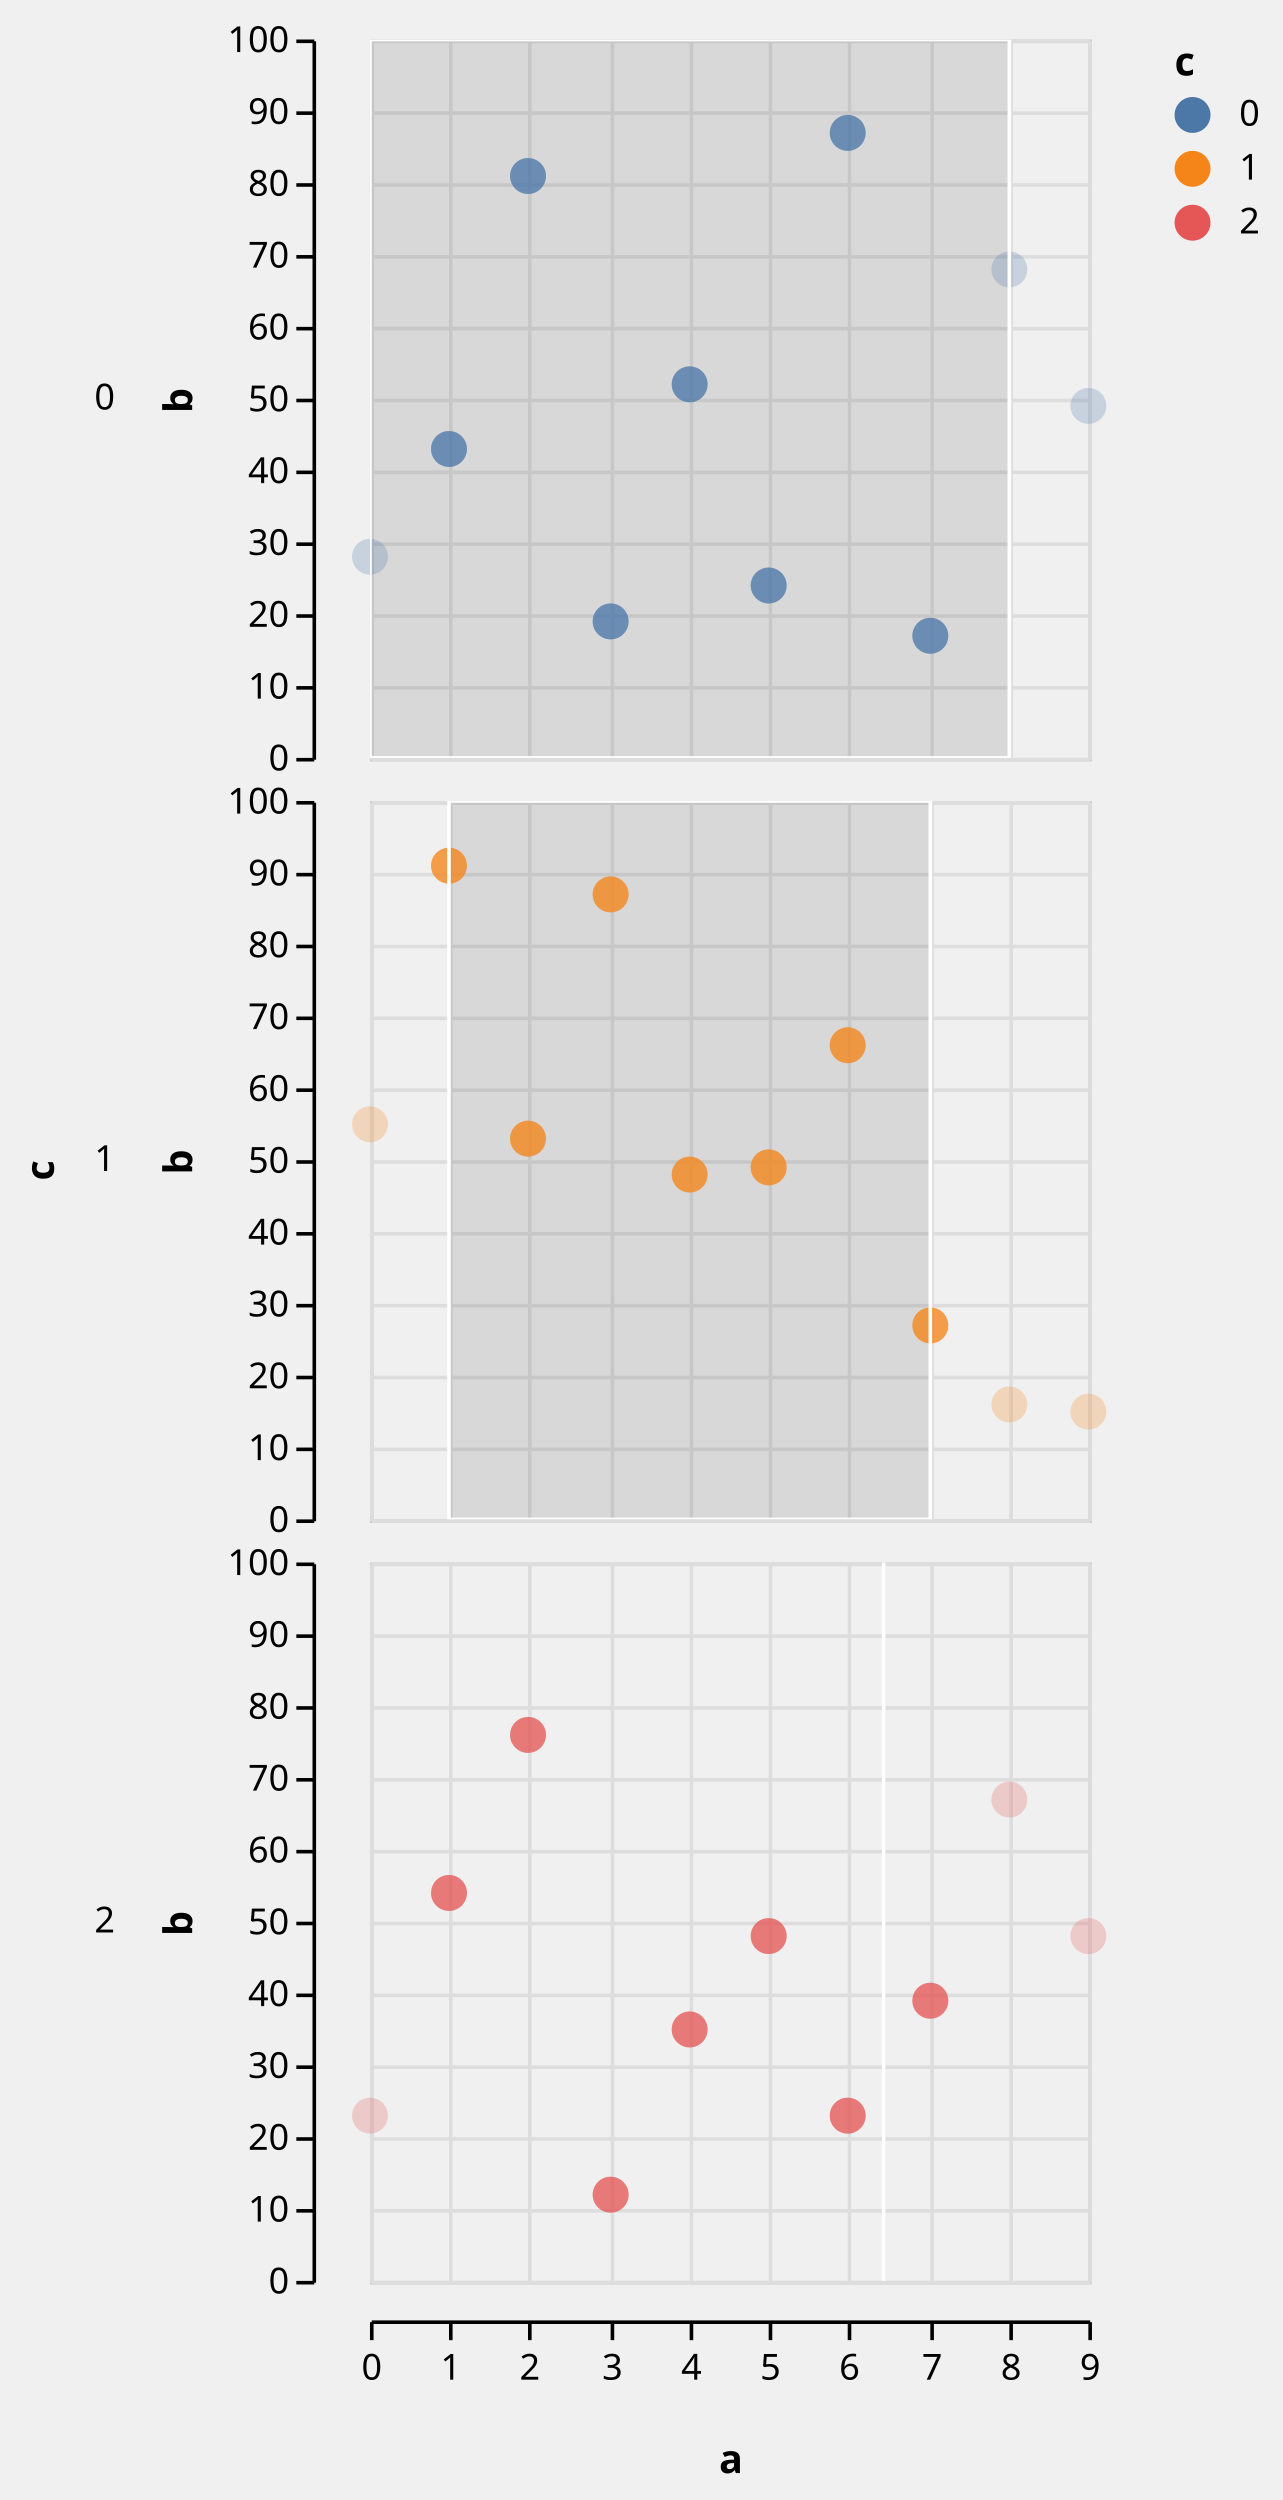
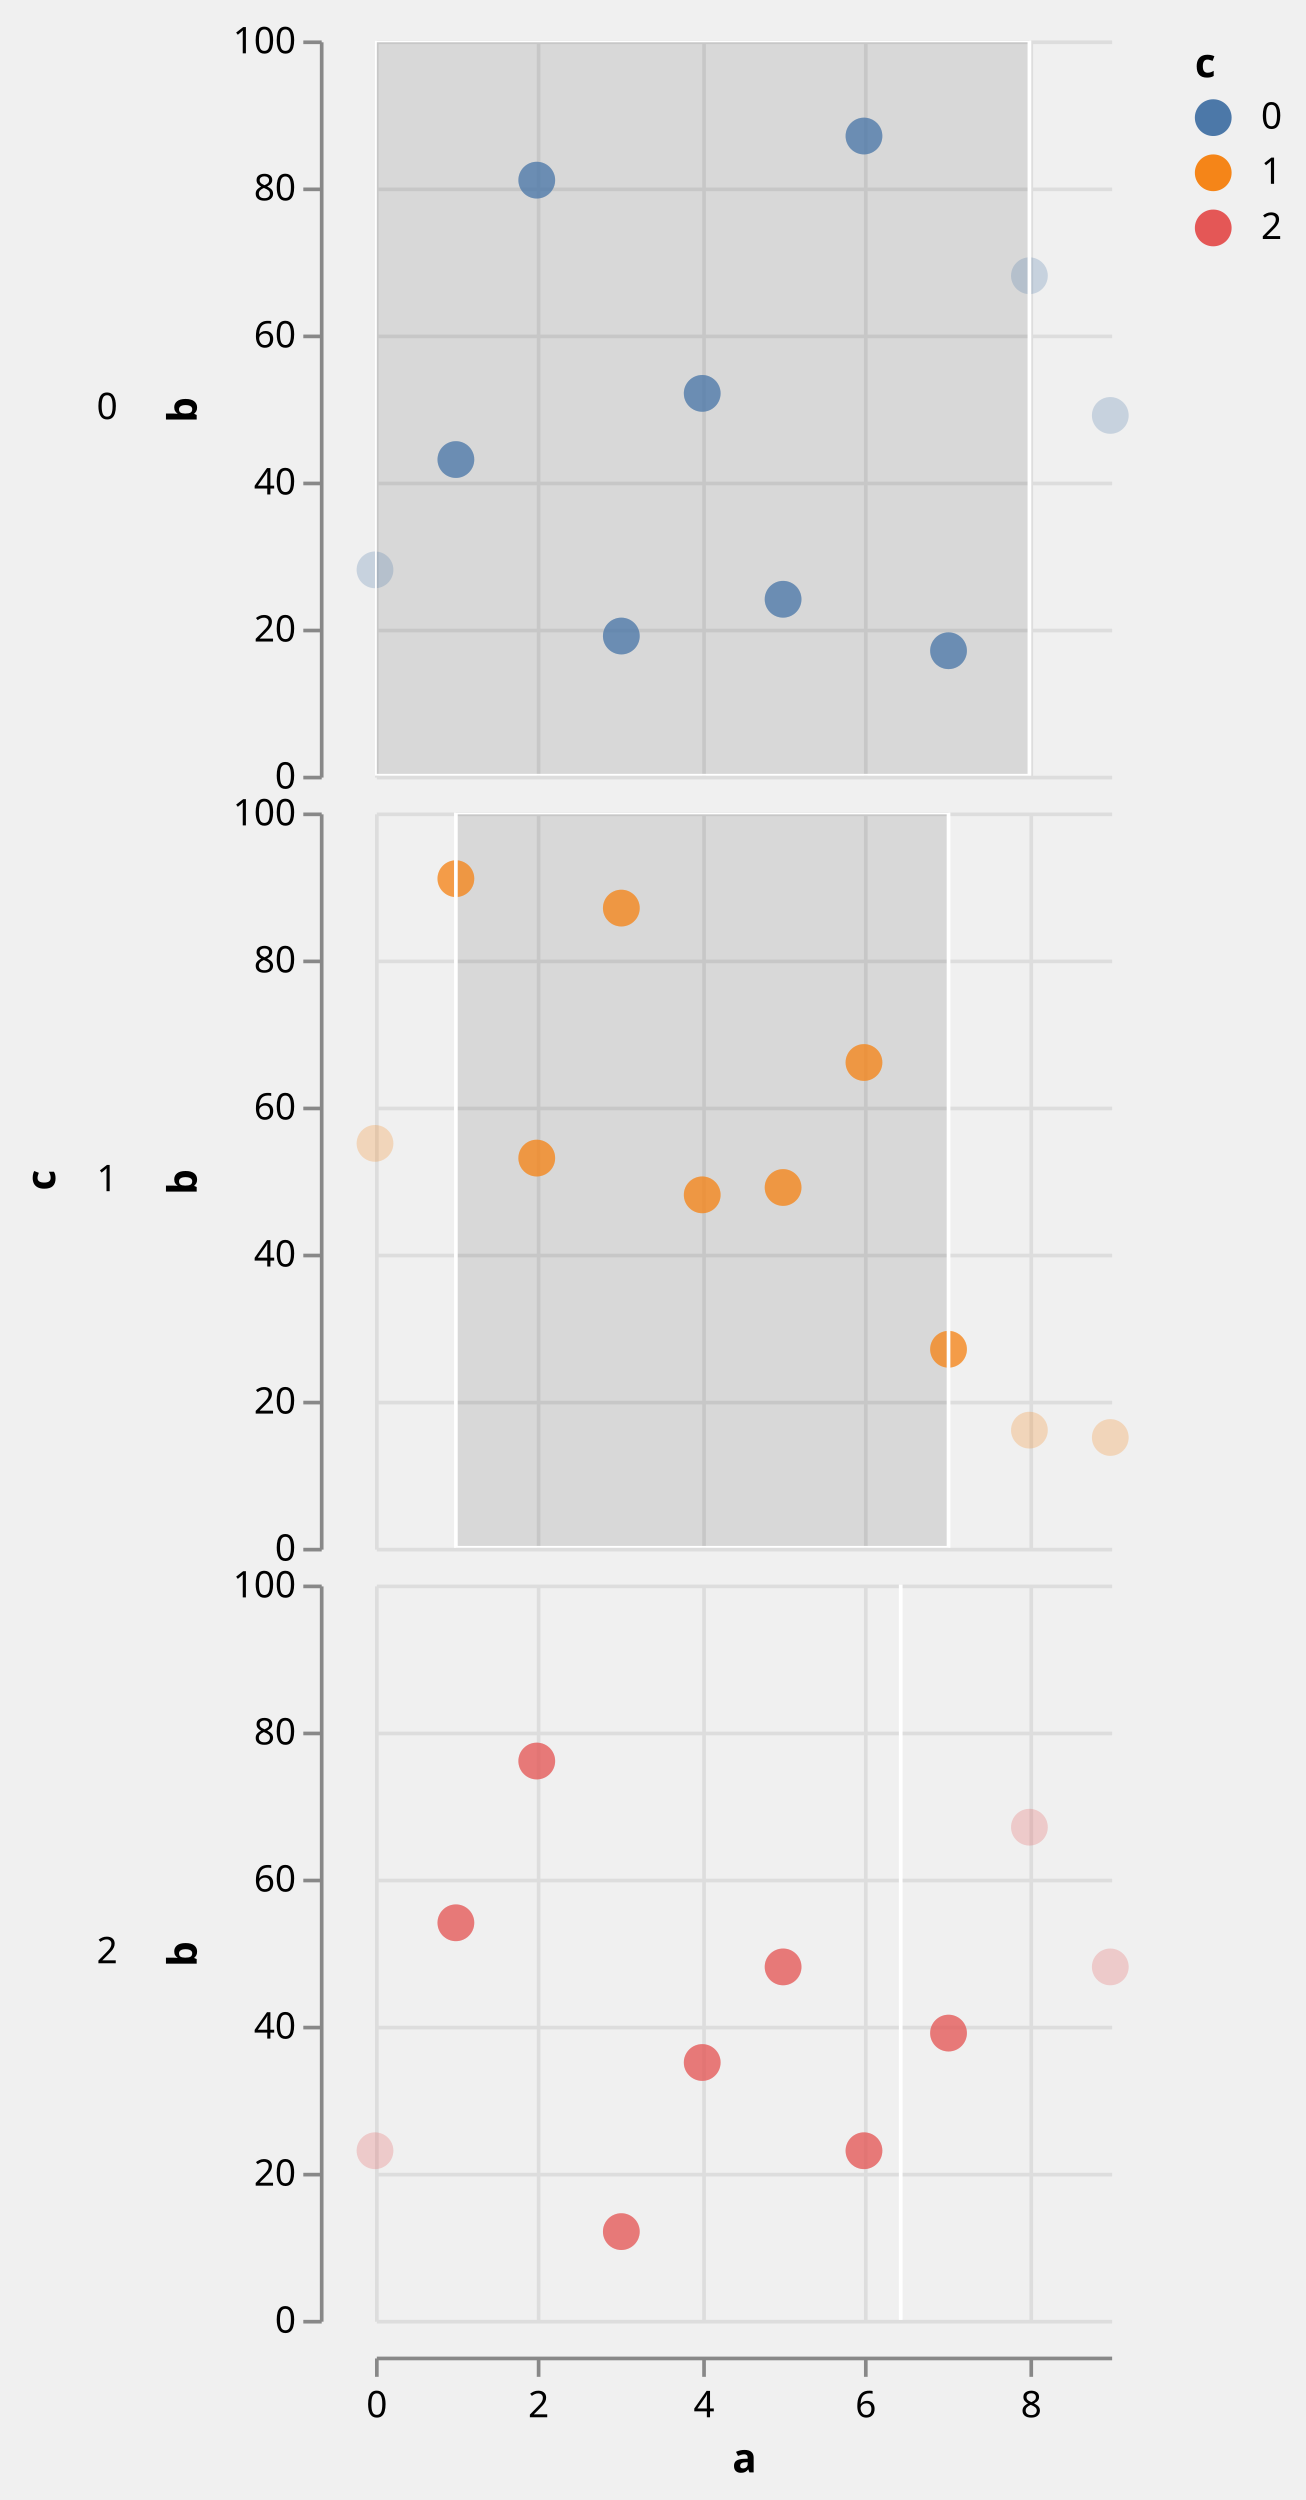
- <svg xmlns="http://www.w3.org/2000/svg" class="marks" width="357" height="696" viewBox="0 0 357 696" version="1.1">
+ <svg xmlns="http://www.w3.org/2000/svg" class="marks" width="355" height="680" viewBox="0 0 355 680" version="1.1">
  <defs>
    <clipPath id="clip7">
      <rect x="0" y="0" width="200" height="200" />
    </clipPath>
    <clipPath id="clip8">
      <rect x="0" y="0" width="200" height="200" />
    </clipPath>
    <clipPath id="clip9">
      <rect x="0" y="0" width="200" height="200" />
    </clipPath>
    <clipPath id="clip10">
      <rect x="0" y="0" width="200" height="200" />
    </clipPath>
    <clipPath id="clip11">
      <rect x="0" y="0" width="200" height="200" />
    </clipPath>
    <clipPath id="clip12">
      <rect x="0" y="0" width="200" height="200" />
    </clipPath>
  </defs>
-   <g transform="translate(103,11)">
+   <g transform="translate(102,11)">
    <g class="mark-group role-frame root">
      <g transform="translate(0,0)">
        <path class="background" d="M0,0h0v0h0Z" style="fill: none;" />
        <g>
          <g class="mark-group role-row-title row_title">
-             <g transform="translate(-88,312)">
+             <g transform="translate(-87,310)">
              <path class="background" d="M0,0h0v0h0Z" style="fill: none;" />
              <g>
                <g class="mark-text role-row-title-text">
-                   <text text-anchor="end" transform="translate(0,0) rotate(270)" style="font: bold 11px sans-serif; fill: black;">c</text>
+                   <text text-anchor="middle" transform="translate(0,0) rotate(270)" style="font: bold 11px sans-serif; fill: black;">c</text>
                </g>
              </g>
            </g>
          </g>
          <g class="mark-group role-row-header row_header">
-             <g transform="translate(-16,0)">
+             <g transform="translate(-15,0)">
              <path class="background" d="M0,0h0v200h0Z" style="fill: none;" />
              <g>
                <g class="mark-text role-title" style="pointer-events: none;">
                  <text text-anchor="end" transform="translate(-55,103)" style="font: normal 10px sans-serif; fill: #000; opacity: 1;">0</text>
                </g>
                <g class="mark-group role-axis">
                  <g transform="translate(0.5,0.5)">
                    <path class="background" d="M0,0h0v0h0Z" style="pointer-events: none; fill: none;" />
                    <g>
                      <g class="mark-rule role-axis-tick" style="pointer-events: none;">
-                         <line transform="translate(0,200)" x2="-5" y2="0" style="fill: none; stroke: #000; stroke-width: 1; opacity: 1;" />
-                         <line transform="translate(0,180)" x2="-5" y2="0" style="fill: none; stroke: #000; stroke-width: 1; opacity: 1;" />
-                         <line transform="translate(0,160)" x2="-5" y2="0" style="fill: none; stroke: #000; stroke-width: 1; opacity: 1;" />
-                         <line transform="translate(0,140)" x2="-5" y2="0" style="fill: none; stroke: #000; stroke-width: 1; opacity: 1;" />
-                         <line transform="translate(0,120)" x2="-5" y2="0" style="fill: none; stroke: #000; stroke-width: 1; opacity: 1;" />
-                         <line transform="translate(0,100)" x2="-5" y2="0" style="fill: none; stroke: #000; stroke-width: 1; opacity: 1;" />
-                         <line transform="translate(0,80)" x2="-5" y2="0" style="fill: none; stroke: #000; stroke-width: 1; opacity: 1;" />
-                         <line transform="translate(0,60)" x2="-5" y2="0" style="fill: none; stroke: #000; stroke-width: 1; opacity: 1;" />
-                         <line transform="translate(0,40)" x2="-5" y2="0" style="fill: none; stroke: #000; stroke-width: 1; opacity: 1;" />
-                         <line transform="translate(0,20)" x2="-5" y2="0" style="fill: none; stroke: #000; stroke-width: 1; opacity: 1;" />
-                         <line transform="translate(0,0)" x2="-5" y2="0" style="fill: none; stroke: #000; stroke-width: 1; opacity: 1;" />
+                         <line transform="translate(0,200)" x2="-5" y2="0" style="fill: none; stroke: #888; stroke-width: 1; opacity: 1;" />
+                         <line transform="translate(0,160)" x2="-5" y2="0" style="fill: none; stroke: #888; stroke-width: 1; opacity: 1;" />
+                         <line transform="translate(0,120)" x2="-5" y2="0" style="fill: none; stroke: #888; stroke-width: 1; opacity: 1;" />
+                         <line transform="translate(0,80)" x2="-5" y2="0" style="fill: none; stroke: #888; stroke-width: 1; opacity: 1;" />
+                         <line transform="translate(0,40)" x2="-5" y2="0" style="fill: none; stroke: #888; stroke-width: 1; opacity: 1;" />
+                         <line transform="translate(0,0)" x2="-5" y2="0" style="fill: none; stroke: #888; stroke-width: 1; opacity: 1;" />
                      </g>
                      <g class="mark-text role-axis-label" style="pointer-events: none;">
                        <text text-anchor="end" transform="translate(-7,203)" style="font: 10px sans-serif; fill: #000; opacity: 1;">0</text>
-                         <text text-anchor="end" transform="translate(-7,183)" style="font: 10px sans-serif; fill: #000; opacity: 1;">10</text>
                        <text text-anchor="end" transform="translate(-7,163)" style="font: 10px sans-serif; fill: #000; opacity: 1;">20</text>
-                         <text text-anchor="end" transform="translate(-7,143)" style="font: 10px sans-serif; fill: #000; opacity: 1;">30</text>
                        <text text-anchor="end" transform="translate(-7,123)" style="font: 10px sans-serif; fill: #000; opacity: 1;">40</text>
-                         <text text-anchor="end" transform="translate(-7,103)" style="font: 10px sans-serif; fill: #000; opacity: 1;">50</text>
                        <text text-anchor="end" transform="translate(-7,83)" style="font: 10px sans-serif; fill: #000; opacity: 1;">60</text>
-                         <text text-anchor="end" transform="translate(-7,63)" style="font: 10px sans-serif; fill: #000; opacity: 1;">70</text>
                        <text text-anchor="end" transform="translate(-7,43)" style="font: 10px sans-serif; fill: #000; opacity: 1;">80</text>
-                         <text text-anchor="end" transform="translate(-7,23)" style="font: 10px sans-serif; fill: #000; opacity: 1;">90</text>
                        <text text-anchor="end" transform="translate(-7,3)" style="font: 10px sans-serif; fill: #000; opacity: 1;">100</text>
                      </g>
                      <g class="mark-rule role-axis-domain" style="pointer-events: none;">
-                         <line transform="translate(0,200)" x2="0" y2="-200" style="fill: none; stroke: #000; stroke-width: 1; opacity: 1;" />
+                         <line transform="translate(0,200)" x2="0" y2="-200" style="fill: none; stroke: #888; stroke-width: 1; opacity: 1;" />
                      </g>
                      <g class="mark-text role-axis-title" style="pointer-events: none;">
                        <text text-anchor="middle" transform="translate(-32,100) rotate(-90) translate(0,-2)" style="font: bold 11px sans-serif; fill: #000; opacity: 1;">b</text>
                      </g>
                    </g>
                  </g>
                </g>
              </g>
            </g>
-             <g transform="translate(-16,212)">
+             <g transform="translate(-15,210)">
              <path class="background" d="M0,0h0v200h0Z" style="fill: none;" />
              <g>
                <g class="mark-text role-title" style="pointer-events: none;">
                  <text text-anchor="end" transform="translate(-55,103)" style="font: normal 10px sans-serif; fill: #000; opacity: 1;">1</text>
                </g>
                <g class="mark-group role-axis">
                  <g transform="translate(0.5,0.5)">
                    <path class="background" d="M0,0h0v0h0Z" style="pointer-events: none; fill: none;" />
                    <g>
                      <g class="mark-rule role-axis-tick" style="pointer-events: none;">
-                         <line transform="translate(0,200)" x2="-5" y2="0" style="fill: none; stroke: #000; stroke-width: 1; opacity: 1;" />
-                         <line transform="translate(0,180)" x2="-5" y2="0" style="fill: none; stroke: #000; stroke-width: 1; opacity: 1;" />
-                         <line transform="translate(0,160)" x2="-5" y2="0" style="fill: none; stroke: #000; stroke-width: 1; opacity: 1;" />
-                         <line transform="translate(0,140)" x2="-5" y2="0" style="fill: none; stroke: #000; stroke-width: 1; opacity: 1;" />
-                         <line transform="translate(0,120)" x2="-5" y2="0" style="fill: none; stroke: #000; stroke-width: 1; opacity: 1;" />
-                         <line transform="translate(0,100)" x2="-5" y2="0" style="fill: none; stroke: #000; stroke-width: 1; opacity: 1;" />
-                         <line transform="translate(0,80)" x2="-5" y2="0" style="fill: none; stroke: #000; stroke-width: 1; opacity: 1;" />
-                         <line transform="translate(0,60)" x2="-5" y2="0" style="fill: none; stroke: #000; stroke-width: 1; opacity: 1;" />
-                         <line transform="translate(0,40)" x2="-5" y2="0" style="fill: none; stroke: #000; stroke-width: 1; opacity: 1;" />
-                         <line transform="translate(0,20)" x2="-5" y2="0" style="fill: none; stroke: #000; stroke-width: 1; opacity: 1;" />
-                         <line transform="translate(0,0)" x2="-5" y2="0" style="fill: none; stroke: #000; stroke-width: 1; opacity: 1;" />
+                         <line transform="translate(0,200)" x2="-5" y2="0" style="fill: none; stroke: #888; stroke-width: 1; opacity: 1;" />
+                         <line transform="translate(0,160)" x2="-5" y2="0" style="fill: none; stroke: #888; stroke-width: 1; opacity: 1;" />
+                         <line transform="translate(0,120)" x2="-5" y2="0" style="fill: none; stroke: #888; stroke-width: 1; opacity: 1;" />
+                         <line transform="translate(0,80)" x2="-5" y2="0" style="fill: none; stroke: #888; stroke-width: 1; opacity: 1;" />
+                         <line transform="translate(0,40)" x2="-5" y2="0" style="fill: none; stroke: #888; stroke-width: 1; opacity: 1;" />
+                         <line transform="translate(0,0)" x2="-5" y2="0" style="fill: none; stroke: #888; stroke-width: 1; opacity: 1;" />
                      </g>
                      <g class="mark-text role-axis-label" style="pointer-events: none;">
                        <text text-anchor="end" transform="translate(-7,203)" style="font: 10px sans-serif; fill: #000; opacity: 1;">0</text>
-                         <text text-anchor="end" transform="translate(-7,183)" style="font: 10px sans-serif; fill: #000; opacity: 1;">10</text>
                        <text text-anchor="end" transform="translate(-7,163)" style="font: 10px sans-serif; fill: #000; opacity: 1;">20</text>
-                         <text text-anchor="end" transform="translate(-7,143)" style="font: 10px sans-serif; fill: #000; opacity: 1;">30</text>
                        <text text-anchor="end" transform="translate(-7,123)" style="font: 10px sans-serif; fill: #000; opacity: 1;">40</text>
-                         <text text-anchor="end" transform="translate(-7,103)" style="font: 10px sans-serif; fill: #000; opacity: 1;">50</text>
                        <text text-anchor="end" transform="translate(-7,83)" style="font: 10px sans-serif; fill: #000; opacity: 1;">60</text>
-                         <text text-anchor="end" transform="translate(-7,63)" style="font: 10px sans-serif; fill: #000; opacity: 1;">70</text>
                        <text text-anchor="end" transform="translate(-7,43)" style="font: 10px sans-serif; fill: #000; opacity: 1;">80</text>
-                         <text text-anchor="end" transform="translate(-7,23)" style="font: 10px sans-serif; fill: #000; opacity: 1;">90</text>
                        <text text-anchor="end" transform="translate(-7,3)" style="font: 10px sans-serif; fill: #000; opacity: 1;">100</text>
                      </g>
                      <g class="mark-rule role-axis-domain" style="pointer-events: none;">
-                         <line transform="translate(0,200)" x2="0" y2="-200" style="fill: none; stroke: #000; stroke-width: 1; opacity: 1;" />
+                         <line transform="translate(0,200)" x2="0" y2="-200" style="fill: none; stroke: #888; stroke-width: 1; opacity: 1;" />
                      </g>
                      <g class="mark-text role-axis-title" style="pointer-events: none;">
                        <text text-anchor="middle" transform="translate(-32,100) rotate(-90) translate(0,-2)" style="font: bold 11px sans-serif; fill: #000; opacity: 1;">b</text>
                      </g>
                    </g>
                  </g>
                </g>
              </g>
            </g>
-             <g transform="translate(-16,424)">
+             <g transform="translate(-15,420)">
              <path class="background" d="M0,0h0v200h0Z" style="fill: none;" />
              <g>
                <g class="mark-text role-title" style="pointer-events: none;">
                  <text text-anchor="end" transform="translate(-55,103)" style="font: normal 10px sans-serif; fill: #000; opacity: 1;">2</text>
                </g>
                <g class="mark-group role-axis">
                  <g transform="translate(0.5,0.5)">
                    <path class="background" d="M0,0h0v0h0Z" style="pointer-events: none; fill: none;" />
                    <g>
                      <g class="mark-rule role-axis-tick" style="pointer-events: none;">
-                         <line transform="translate(0,200)" x2="-5" y2="0" style="fill: none; stroke: #000; stroke-width: 1; opacity: 1;" />
-                         <line transform="translate(0,180)" x2="-5" y2="0" style="fill: none; stroke: #000; stroke-width: 1; opacity: 1;" />
-                         <line transform="translate(0,160)" x2="-5" y2="0" style="fill: none; stroke: #000; stroke-width: 1; opacity: 1;" />
-                         <line transform="translate(0,140)" x2="-5" y2="0" style="fill: none; stroke: #000; stroke-width: 1; opacity: 1;" />
-                         <line transform="translate(0,120)" x2="-5" y2="0" style="fill: none; stroke: #000; stroke-width: 1; opacity: 1;" />
-                         <line transform="translate(0,100)" x2="-5" y2="0" style="fill: none; stroke: #000; stroke-width: 1; opacity: 1;" />
-                         <line transform="translate(0,80)" x2="-5" y2="0" style="fill: none; stroke: #000; stroke-width: 1; opacity: 1;" />
-                         <line transform="translate(0,60)" x2="-5" y2="0" style="fill: none; stroke: #000; stroke-width: 1; opacity: 1;" />
-                         <line transform="translate(0,40)" x2="-5" y2="0" style="fill: none; stroke: #000; stroke-width: 1; opacity: 1;" />
-                         <line transform="translate(0,20)" x2="-5" y2="0" style="fill: none; stroke: #000; stroke-width: 1; opacity: 1;" />
-                         <line transform="translate(0,0)" x2="-5" y2="0" style="fill: none; stroke: #000; stroke-width: 1; opacity: 1;" />
+                         <line transform="translate(0,200)" x2="-5" y2="0" style="fill: none; stroke: #888; stroke-width: 1; opacity: 1;" />
+                         <line transform="translate(0,160)" x2="-5" y2="0" style="fill: none; stroke: #888; stroke-width: 1; opacity: 1;" />
+                         <line transform="translate(0,120)" x2="-5" y2="0" style="fill: none; stroke: #888; stroke-width: 1; opacity: 1;" />
+                         <line transform="translate(0,80)" x2="-5" y2="0" style="fill: none; stroke: #888; stroke-width: 1; opacity: 1;" />
+                         <line transform="translate(0,40)" x2="-5" y2="0" style="fill: none; stroke: #888; stroke-width: 1; opacity: 1;" />
+                         <line transform="translate(0,0)" x2="-5" y2="0" style="fill: none; stroke: #888; stroke-width: 1; opacity: 1;" />
                      </g>
                      <g class="mark-text role-axis-label" style="pointer-events: none;">
                        <text text-anchor="end" transform="translate(-7,203)" style="font: 10px sans-serif; fill: #000; opacity: 1;">0</text>
-                         <text text-anchor="end" transform="translate(-7,183)" style="font: 10px sans-serif; fill: #000; opacity: 1;">10</text>
                        <text text-anchor="end" transform="translate(-7,163)" style="font: 10px sans-serif; fill: #000; opacity: 1;">20</text>
-                         <text text-anchor="end" transform="translate(-7,143)" style="font: 10px sans-serif; fill: #000; opacity: 1;">30</text>
                        <text text-anchor="end" transform="translate(-7,123)" style="font: 10px sans-serif; fill: #000; opacity: 1;">40</text>
-                         <text text-anchor="end" transform="translate(-7,103)" style="font: 10px sans-serif; fill: #000; opacity: 1;">50</text>
                        <text text-anchor="end" transform="translate(-7,83)" style="font: 10px sans-serif; fill: #000; opacity: 1;">60</text>
-                         <text text-anchor="end" transform="translate(-7,63)" style="font: 10px sans-serif; fill: #000; opacity: 1;">70</text>
                        <text text-anchor="end" transform="translate(-7,43)" style="font: 10px sans-serif; fill: #000; opacity: 1;">80</text>
-                         <text text-anchor="end" transform="translate(-7,23)" style="font: 10px sans-serif; fill: #000; opacity: 1;">90</text>
                        <text text-anchor="end" transform="translate(-7,3)" style="font: 10px sans-serif; fill: #000; opacity: 1;">100</text>
                      </g>
                      <g class="mark-rule role-axis-domain" style="pointer-events: none;">
-                         <line transform="translate(0,200)" x2="0" y2="-200" style="fill: none; stroke: #000; stroke-width: 1; opacity: 1;" />
+                         <line transform="translate(0,200)" x2="0" y2="-200" style="fill: none; stroke: #888; stroke-width: 1; opacity: 1;" />
                      </g>
                      <g class="mark-text role-axis-title" style="pointer-events: none;">
                        <text text-anchor="middle" transform="translate(-32,100) rotate(-90) translate(0,-2)" style="font: bold 11px sans-serif; fill: #000; opacity: 1;">b</text>
                      </g>
                    </g>
                  </g>
                </g>
              </g>
            </g>
          </g>
          <g class="mark-group role-column-footer column_footer">
-             <g transform="translate(0,635)">
+             <g transform="translate(0,630)">
              <path class="background" d="M0,0h200v0h-200Z" style="fill: none;" />
              <g>
                <g class="mark-group role-axis">
                  <g transform="translate(0.5,0.5)">
                    <path class="background" d="M0,0h0v0h0Z" style="pointer-events: none; fill: none;" />
                    <g>
                      <g class="mark-rule role-axis-tick" style="pointer-events: none;">
-                         <line transform="translate(0,0)" x2="0" y2="5" style="fill: none; stroke: #000; stroke-width: 1; opacity: 1;" />
-                         <line transform="translate(22,0)" x2="0" y2="5" style="fill: none; stroke: #000; stroke-width: 1; opacity: 1;" />
-                         <line transform="translate(44,0)" x2="0" y2="5" style="fill: none; stroke: #000; stroke-width: 1; opacity: 1;" />
-                         <line transform="translate(67,0)" x2="0" y2="5" style="fill: none; stroke: #000; stroke-width: 1; opacity: 1;" />
-                         <line transform="translate(89,0)" x2="0" y2="5" style="fill: none; stroke: #000; stroke-width: 1; opacity: 1;" />
-                         <line transform="translate(111,0)" x2="0" y2="5" style="fill: none; stroke: #000; stroke-width: 1; opacity: 1;" />
-                         <line transform="translate(133,0)" x2="0" y2="5" style="fill: none; stroke: #000; stroke-width: 1; opacity: 1;" />
-                         <line transform="translate(156,0)" x2="0" y2="5" style="fill: none; stroke: #000; stroke-width: 1; opacity: 1;" />
-                         <line transform="translate(178,0)" x2="0" y2="5" style="fill: none; stroke: #000; stroke-width: 1; opacity: 1;" />
-                         <line transform="translate(200,0)" x2="0" y2="5" style="fill: none; stroke: #000; stroke-width: 1; opacity: 1;" />
+                         <line transform="translate(0,0)" x2="0" y2="5" style="fill: none; stroke: #888; stroke-width: 1; opacity: 1;" />
+                         <line transform="translate(44,0)" x2="0" y2="5" style="fill: none; stroke: #888; stroke-width: 1; opacity: 1;" />
+                         <line transform="translate(89,0)" x2="0" y2="5" style="fill: none; stroke: #888; stroke-width: 1; opacity: 1;" />
+                         <line transform="translate(133,0)" x2="0" y2="5" style="fill: none; stroke: #888; stroke-width: 1; opacity: 1;" />
+                         <line transform="translate(178,0)" x2="0" y2="5" style="fill: none; stroke: #888; stroke-width: 1; opacity: 1;" />
                      </g>
                      <g class="mark-text role-axis-label" style="pointer-events: none;">
                        <text text-anchor="middle" transform="translate(0,16)" style="font: 10px sans-serif; fill: #000; opacity: 1;">0</text>
-                         <text text-anchor="middle" transform="translate(22,16)" style="font: 10px sans-serif; fill: #000; opacity: 1;">1</text>
                        <text text-anchor="middle" transform="translate(44,16)" style="font: 10px sans-serif; fill: #000; opacity: 1;">2</text>
-                         <text text-anchor="middle" transform="translate(67,16)" style="font: 10px sans-serif; fill: #000; opacity: 1;">3</text>
                        <text text-anchor="middle" transform="translate(89,16)" style="font: 10px sans-serif; fill: #000; opacity: 1;">4</text>
-                         <text text-anchor="middle" transform="translate(111,16)" style="font: 10px sans-serif; fill: #000; opacity: 1;">5</text>
                        <text text-anchor="middle" transform="translate(133,16)" style="font: 10px sans-serif; fill: #000; opacity: 1;">6</text>
-                         <text text-anchor="middle" transform="translate(156,16)" style="font: 10px sans-serif; fill: #000; opacity: 1;">7</text>
                        <text text-anchor="middle" transform="translate(178,16)" style="font: 10px sans-serif; fill: #000; opacity: 1;">8</text>
-                         <text text-anchor="middle" transform="translate(200,16)" style="font: 10px sans-serif; fill: #000; opacity: 1;">9</text>
                      </g>
                      <g class="mark-rule role-axis-domain" style="pointer-events: none;">
-                         <line transform="translate(0,0)" x2="200" y2="0" style="fill: none; stroke: #000; stroke-width: 1; opacity: 1;" />
+                         <line transform="translate(0,0)" x2="200" y2="0" style="fill: none; stroke: #888; stroke-width: 1; opacity: 1;" />
                      </g>
                      <g class="mark-text role-axis-title" style="pointer-events: none;">
-                         <text text-anchor="middle" transform="translate(100,42)" style="font: bold 11px sans-serif; fill: #000; opacity: 1;">a</text>
+                         <text text-anchor="middle" transform="translate(100,31)" style="font: bold 11px sans-serif; fill: #000; opacity: 1;">a</text>
                      </g>
                    </g>
                  </g>
                </g>
              </g>
            </g>
          </g>
          <g class="mark-group role-scope cell">
            <g transform="translate(0,0)">
-               <path class="background" d="M0.5,0.5h200v200h-200Z" style="fill: transparent; stroke: #ccc;" />
+               <path class="background" d="M0,0h200v200h-200Z" style="fill: none;" />
              <g>
                <g class="mark-group role-axis">
                  <g transform="translate(0.5,200.5)">
                    <path class="background" d="M0,0h0v0h0Z" style="pointer-events: none; fill: none;" />
                    <g>
                      <g class="mark-rule role-axis-grid" style="pointer-events: none;">
                        <line transform="translate(0,-200)" x2="0" y2="200" style="fill: none; stroke: #ddd; stroke-width: 1; stroke-dasharray: ; opacity: 1;" />
-                         <line transform="translate(22,-200)" x2="0" y2="200" style="fill: none; stroke: #ddd; stroke-width: 1; stroke-dasharray: ; opacity: 1;" />
                        <line transform="translate(44,-200)" x2="0" y2="200" style="fill: none; stroke: #ddd; stroke-width: 1; stroke-dasharray: ; opacity: 1;" />
-                         <line transform="translate(67,-200)" x2="0" y2="200" style="fill: none; stroke: #ddd; stroke-width: 1; stroke-dasharray: ; opacity: 1;" />
                        <line transform="translate(89,-200)" x2="0" y2="200" style="fill: none; stroke: #ddd; stroke-width: 1; stroke-dasharray: ; opacity: 1;" />
-                         <line transform="translate(111,-200)" x2="0" y2="200" style="fill: none; stroke: #ddd; stroke-width: 1; stroke-dasharray: ; opacity: 1;" />
                        <line transform="translate(133,-200)" x2="0" y2="200" style="fill: none; stroke: #ddd; stroke-width: 1; stroke-dasharray: ; opacity: 1;" />
-                         <line transform="translate(156,-200)" x2="0" y2="200" style="fill: none; stroke: #ddd; stroke-width: 1; stroke-dasharray: ; opacity: 1;" />
                        <line transform="translate(178,-200)" x2="0" y2="200" style="fill: none; stroke: #ddd; stroke-width: 1; stroke-dasharray: ; opacity: 1;" />
-                         <line transform="translate(200,-200)" x2="0" y2="200" style="fill: none; stroke: #ddd; stroke-width: 1; stroke-dasharray: ; opacity: 1;" />
                      </g>
                    </g>
                  </g>
                </g>
                <g class="mark-group role-axis">
                  <g transform="translate(0.5,0.5)">
                    <path class="background" d="M0,0h0v0h0Z" style="pointer-events: none; fill: none;" />
                    <g>
                      <g class="mark-rule role-axis-grid" style="pointer-events: none;">
                        <line transform="translate(0,200)" x2="200" y2="0" style="fill: none; stroke: #ddd; stroke-width: 1; stroke-dasharray: ; opacity: 1;" />
-                         <line transform="translate(0,180)" x2="200" y2="0" style="fill: none; stroke: #ddd; stroke-width: 1; stroke-dasharray: ; opacity: 1;" />
                        <line transform="translate(0,160)" x2="200" y2="0" style="fill: none; stroke: #ddd; stroke-width: 1; stroke-dasharray: ; opacity: 1;" />
-                         <line transform="translate(0,140)" x2="200" y2="0" style="fill: none; stroke: #ddd; stroke-width: 1; stroke-dasharray: ; opacity: 1;" />
                        <line transform="translate(0,120)" x2="200" y2="0" style="fill: none; stroke: #ddd; stroke-width: 1; stroke-dasharray: ; opacity: 1;" />
-                         <line transform="translate(0,100)" x2="200" y2="0" style="fill: none; stroke: #ddd; stroke-width: 1; stroke-dasharray: ; opacity: 1;" />
                        <line transform="translate(0,80)" x2="200" y2="0" style="fill: none; stroke: #ddd; stroke-width: 1; stroke-dasharray: ; opacity: 1;" />
-                         <line transform="translate(0,60)" x2="200" y2="0" style="fill: none; stroke: #ddd; stroke-width: 1; stroke-dasharray: ; opacity: 1;" />
                        <line transform="translate(0,40)" x2="200" y2="0" style="fill: none; stroke: #ddd; stroke-width: 1; stroke-dasharray: ; opacity: 1;" />
-                         <line transform="translate(0,20)" x2="200" y2="0" style="fill: none; stroke: #ddd; stroke-width: 1; stroke-dasharray: ; opacity: 1;" />
                        <line transform="translate(0,0)" x2="200" y2="0" style="fill: none; stroke: #ddd; stroke-width: 1; stroke-dasharray: ; opacity: 1;" />
                      </g>
                    </g>
                  </g>
                </g>
                <g class="mark-rect role-mark sel_brush_bg" clip-path="url(#clip7)">
                  <path d="M0,0h178v200h-178Z" style="fill: #333; fill-opacity: 0.125;" />
                </g>
-                 <g class="mark-symbol role-circle child_layer_0_marks">
+                 <g class="mark-symbol role-mark child_layer_0_marks">
                  <path transform="translate(0,144)" d="M5,0A5,5,0,1,1,-5,0A5,5,0,1,1,5,0" style="fill: #4c78a8; stroke-width: 2; opacity: 0.25;" />
                  <path transform="translate(22,114)" d="M5,0A5,5,0,1,1,-5,0A5,5,0,1,1,5,0" style="fill: #4c78a8; stroke-width: 2; opacity: 0.25;" />
                  <path transform="translate(44,38)" d="M5,0A5,5,0,1,1,-5,0A5,5,0,1,1,5,0" style="fill: #4c78a8; stroke-width: 2; opacity: 0.25;" />
                  <path transform="translate(67,162)" d="M5,0A5,5,0,1,1,-5,0A5,5,0,1,1,5,0" style="fill: #4c78a8; stroke-width: 2; opacity: 0.25;" />
                  <path transform="translate(89,96)" d="M5,0A5,5,0,1,1,-5,0A5,5,0,1,1,5,0" style="fill: #4c78a8; stroke-width: 2; opacity: 0.25;" />
                  <path transform="translate(111,152)" d="M5,0A5,5,0,1,1,-5,0A5,5,0,1,1,5,0" style="fill: #4c78a8; stroke-width: 2; opacity: 0.25;" />
                  <path transform="translate(133,26)" d="M5,0A5,5,0,1,1,-5,0A5,5,0,1,1,5,0" style="fill: #4c78a8; stroke-width: 2; opacity: 0.25;" />
                  <path transform="translate(156,166)" d="M5,0A5,5,0,1,1,-5,0A5,5,0,1,1,5,0" style="fill: #4c78a8; stroke-width: 2; opacity: 0.25;" />
                  <path transform="translate(178,64)" d="M5,0A5,5,0,1,1,-5,0A5,5,0,1,1,5,0" style="fill: #4c78a8; stroke-width: 2; opacity: 0.25;" />
                  <path transform="translate(200,102)" d="M5,0A5,5,0,1,1,-5,0A5,5,0,1,1,5,0" style="fill: #4c78a8; stroke-width: 2; opacity: 0.25;" />
                </g>
-                 <g class="mark-symbol role-circle child_layer_1_marks">
+                 <g class="mark-symbol role-mark child_layer_1_marks">
                  <path transform="translate(22,114)" d="M5,0A5,5,0,1,1,-5,0A5,5,0,1,1,5,0" style="fill: #4c78a8; stroke-width: 2; opacity: 0.7;" />
                  <path transform="translate(44,38)" d="M5,0A5,5,0,1,1,-5,0A5,5,0,1,1,5,0" style="fill: #4c78a8; stroke-width: 2; opacity: 0.7;" />
                  <path transform="translate(67,162)" d="M5,0A5,5,0,1,1,-5,0A5,5,0,1,1,5,0" style="fill: #4c78a8; stroke-width: 2; opacity: 0.7;" />
                  <path transform="translate(89,96)" d="M5,0A5,5,0,1,1,-5,0A5,5,0,1,1,5,0" style="fill: #4c78a8; stroke-width: 2; opacity: 0.7;" />
                  <path transform="translate(111,152)" d="M5,0A5,5,0,1,1,-5,0A5,5,0,1,1,5,0" style="fill: #4c78a8; stroke-width: 2; opacity: 0.7;" />
                  <path transform="translate(133,26)" d="M5,0A5,5,0,1,1,-5,0A5,5,0,1,1,5,0" style="fill: #4c78a8; stroke-width: 2; opacity: 0.7;" />
                  <path transform="translate(156,166)" d="M5,0A5,5,0,1,1,-5,0A5,5,0,1,1,5,0" style="fill: #4c78a8; stroke-width: 2; opacity: 0.7;" />
                </g>
                <g class="mark-rect role-mark sel_brush" clip-path="url(#clip8)">
                  <path d="M0,0h178v200h-178Z" style="fill: transparent; stroke: white;" />
                </g>
              </g>
            </g>
-             <g transform="translate(0,212)">
-               <path class="background" d="M0.5,0.5h200v200h-200Z" style="fill: transparent; stroke: #ccc;" />
+             <g transform="translate(0,210)">
+               <path class="background" d="M0,0h200v200h-200Z" style="fill: none;" />
              <g>
                <g class="mark-group role-axis">
                  <g transform="translate(0.5,200.5)">
                    <path class="background" d="M0,0h0v0h0Z" style="pointer-events: none; fill: none;" />
                    <g>
                      <g class="mark-rule role-axis-grid" style="pointer-events: none;">
                        <line transform="translate(0,-200)" x2="0" y2="200" style="fill: none; stroke: #ddd; stroke-width: 1; stroke-dasharray: ; opacity: 1;" />
-                         <line transform="translate(22,-200)" x2="0" y2="200" style="fill: none; stroke: #ddd; stroke-width: 1; stroke-dasharray: ; opacity: 1;" />
                        <line transform="translate(44,-200)" x2="0" y2="200" style="fill: none; stroke: #ddd; stroke-width: 1; stroke-dasharray: ; opacity: 1;" />
-                         <line transform="translate(67,-200)" x2="0" y2="200" style="fill: none; stroke: #ddd; stroke-width: 1; stroke-dasharray: ; opacity: 1;" />
                        <line transform="translate(89,-200)" x2="0" y2="200" style="fill: none; stroke: #ddd; stroke-width: 1; stroke-dasharray: ; opacity: 1;" />
-                         <line transform="translate(111,-200)" x2="0" y2="200" style="fill: none; stroke: #ddd; stroke-width: 1; stroke-dasharray: ; opacity: 1;" />
                        <line transform="translate(133,-200)" x2="0" y2="200" style="fill: none; stroke: #ddd; stroke-width: 1; stroke-dasharray: ; opacity: 1;" />
-                         <line transform="translate(156,-200)" x2="0" y2="200" style="fill: none; stroke: #ddd; stroke-width: 1; stroke-dasharray: ; opacity: 1;" />
                        <line transform="translate(178,-200)" x2="0" y2="200" style="fill: none; stroke: #ddd; stroke-width: 1; stroke-dasharray: ; opacity: 1;" />
-                         <line transform="translate(200,-200)" x2="0" y2="200" style="fill: none; stroke: #ddd; stroke-width: 1; stroke-dasharray: ; opacity: 1;" />
                      </g>
                    </g>
                  </g>
                </g>
                <g class="mark-group role-axis">
                  <g transform="translate(0.5,0.5)">
                    <path class="background" d="M0,0h0v0h0Z" style="pointer-events: none; fill: none;" />
                    <g>
                      <g class="mark-rule role-axis-grid" style="pointer-events: none;">
                        <line transform="translate(0,200)" x2="200" y2="0" style="fill: none; stroke: #ddd; stroke-width: 1; stroke-dasharray: ; opacity: 1;" />
-                         <line transform="translate(0,180)" x2="200" y2="0" style="fill: none; stroke: #ddd; stroke-width: 1; stroke-dasharray: ; opacity: 1;" />
                        <line transform="translate(0,160)" x2="200" y2="0" style="fill: none; stroke: #ddd; stroke-width: 1; stroke-dasharray: ; opacity: 1;" />
-                         <line transform="translate(0,140)" x2="200" y2="0" style="fill: none; stroke: #ddd; stroke-width: 1; stroke-dasharray: ; opacity: 1;" />
                        <line transform="translate(0,120)" x2="200" y2="0" style="fill: none; stroke: #ddd; stroke-width: 1; stroke-dasharray: ; opacity: 1;" />
-                         <line transform="translate(0,100)" x2="200" y2="0" style="fill: none; stroke: #ddd; stroke-width: 1; stroke-dasharray: ; opacity: 1;" />
                        <line transform="translate(0,80)" x2="200" y2="0" style="fill: none; stroke: #ddd; stroke-width: 1; stroke-dasharray: ; opacity: 1;" />
-                         <line transform="translate(0,60)" x2="200" y2="0" style="fill: none; stroke: #ddd; stroke-width: 1; stroke-dasharray: ; opacity: 1;" />
                        <line transform="translate(0,40)" x2="200" y2="0" style="fill: none; stroke: #ddd; stroke-width: 1; stroke-dasharray: ; opacity: 1;" />
-                         <line transform="translate(0,20)" x2="200" y2="0" style="fill: none; stroke: #ddd; stroke-width: 1; stroke-dasharray: ; opacity: 1;" />
                        <line transform="translate(0,0)" x2="200" y2="0" style="fill: none; stroke: #ddd; stroke-width: 1; stroke-dasharray: ; opacity: 1;" />
                      </g>
                    </g>
                  </g>
                </g>
                <g class="mark-rect role-mark sel_brush_bg" clip-path="url(#clip9)">
                  <path d="M22,0h134v200h-134Z" style="fill: #333; fill-opacity: 0.125;" />
                </g>
-                 <g class="mark-symbol role-circle child_layer_0_marks">
+                 <g class="mark-symbol role-mark child_layer_0_marks">
                  <path transform="translate(0,90)" d="M5,0A5,5,0,1,1,-5,0A5,5,0,1,1,5,0" style="fill: #f58518; stroke-width: 2; opacity: 0.25;" />
                  <path transform="translate(22,18)" d="M5,0A5,5,0,1,1,-5,0A5,5,0,1,1,5,0" style="fill: #f58518; stroke-width: 2; opacity: 0.25;" />
                  <path transform="translate(44,94)" d="M5,0A5,5,0,1,1,-5,0A5,5,0,1,1,5,0" style="fill: #f58518; stroke-width: 2; opacity: 0.25;" />
                  <path transform="translate(67,26)" d="M5,0A5,5,0,1,1,-5,0A5,5,0,1,1,5,0" style="fill: #f58518; stroke-width: 2; opacity: 0.25;" />
                  <path transform="translate(89,104)" d="M5,0A5,5,0,1,1,-5,0A5,5,0,1,1,5,0" style="fill: #f58518; stroke-width: 2; opacity: 0.25;" />
                  <path transform="translate(111,102)" d="M5,0A5,5,0,1,1,-5,0A5,5,0,1,1,5,0" style="fill: #f58518; stroke-width: 2; opacity: 0.25;" />
                  <path transform="translate(133,68)" d="M5,0A5,5,0,1,1,-5,0A5,5,0,1,1,5,0" style="fill: #f58518; stroke-width: 2; opacity: 0.25;" />
                  <path transform="translate(156,146)" d="M5,0A5,5,0,1,1,-5,0A5,5,0,1,1,5,0" style="fill: #f58518; stroke-width: 2; opacity: 0.25;" />
                  <path transform="translate(178,168)" d="M5,0A5,5,0,1,1,-5,0A5,5,0,1,1,5,0" style="fill: #f58518; stroke-width: 2; opacity: 0.25;" />
                  <path transform="translate(200,170)" d="M5,0A5,5,0,1,1,-5,0A5,5,0,1,1,5,0" style="fill: #f58518; stroke-width: 2; opacity: 0.25;" />
                </g>
-                 <g class="mark-symbol role-circle child_layer_1_marks">
+                 <g class="mark-symbol role-mark child_layer_1_marks">
                  <path transform="translate(22,18)" d="M5,0A5,5,0,1,1,-5,0A5,5,0,1,1,5,0" style="fill: #f58518; stroke-width: 2; opacity: 0.7;" />
                  <path transform="translate(44,94)" d="M5,0A5,5,0,1,1,-5,0A5,5,0,1,1,5,0" style="fill: #f58518; stroke-width: 2; opacity: 0.7;" />
                  <path transform="translate(67,26)" d="M5,0A5,5,0,1,1,-5,0A5,5,0,1,1,5,0" style="fill: #f58518; stroke-width: 2; opacity: 0.7;" />
                  <path transform="translate(89,104)" d="M5,0A5,5,0,1,1,-5,0A5,5,0,1,1,5,0" style="fill: #f58518; stroke-width: 2; opacity: 0.7;" />
                  <path transform="translate(111,102)" d="M5,0A5,5,0,1,1,-5,0A5,5,0,1,1,5,0" style="fill: #f58518; stroke-width: 2; opacity: 0.7;" />
                  <path transform="translate(133,68)" d="M5,0A5,5,0,1,1,-5,0A5,5,0,1,1,5,0" style="fill: #f58518; stroke-width: 2; opacity: 0.7;" />
                  <path transform="translate(156,146)" d="M5,0A5,5,0,1,1,-5,0A5,5,0,1,1,5,0" style="fill: #f58518; stroke-width: 2; opacity: 0.7;" />
                </g>
                <g class="mark-rect role-mark sel_brush" clip-path="url(#clip10)">
                  <path d="M22,0h134v200h-134Z" style="fill: transparent; stroke: white;" />
                </g>
              </g>
            </g>
-             <g transform="translate(0,424)">
-               <path class="background" d="M0.5,0.5h200v200h-200Z" style="fill: transparent; stroke: #ccc;" />
+             <g transform="translate(0,420)">
+               <path class="background" d="M0,0h200v200h-200Z" style="fill: none;" />
              <g>
                <g class="mark-group role-axis">
                  <g transform="translate(0.5,200.5)">
                    <path class="background" d="M0,0h0v0h0Z" style="pointer-events: none; fill: none;" />
                    <g>
                      <g class="mark-rule role-axis-grid" style="pointer-events: none;">
                        <line transform="translate(0,-200)" x2="0" y2="200" style="fill: none; stroke: #ddd; stroke-width: 1; stroke-dasharray: ; opacity: 1;" />
-                         <line transform="translate(22,-200)" x2="0" y2="200" style="fill: none; stroke: #ddd; stroke-width: 1; stroke-dasharray: ; opacity: 1;" />
                        <line transform="translate(44,-200)" x2="0" y2="200" style="fill: none; stroke: #ddd; stroke-width: 1; stroke-dasharray: ; opacity: 1;" />
-                         <line transform="translate(67,-200)" x2="0" y2="200" style="fill: none; stroke: #ddd; stroke-width: 1; stroke-dasharray: ; opacity: 1;" />
                        <line transform="translate(89,-200)" x2="0" y2="200" style="fill: none; stroke: #ddd; stroke-width: 1; stroke-dasharray: ; opacity: 1;" />
-                         <line transform="translate(111,-200)" x2="0" y2="200" style="fill: none; stroke: #ddd; stroke-width: 1; stroke-dasharray: ; opacity: 1;" />
                        <line transform="translate(133,-200)" x2="0" y2="200" style="fill: none; stroke: #ddd; stroke-width: 1; stroke-dasharray: ; opacity: 1;" />
-                         <line transform="translate(156,-200)" x2="0" y2="200" style="fill: none; stroke: #ddd; stroke-width: 1; stroke-dasharray: ; opacity: 1;" />
                        <line transform="translate(178,-200)" x2="0" y2="200" style="fill: none; stroke: #ddd; stroke-width: 1; stroke-dasharray: ; opacity: 1;" />
-                         <line transform="translate(200,-200)" x2="0" y2="200" style="fill: none; stroke: #ddd; stroke-width: 1; stroke-dasharray: ; opacity: 1;" />
                      </g>
                    </g>
                  </g>
                </g>
                <g class="mark-group role-axis">
                  <g transform="translate(0.5,0.5)">
                    <path class="background" d="M0,0h0v0h0Z" style="pointer-events: none; fill: none;" />
                    <g>
                      <g class="mark-rule role-axis-grid" style="pointer-events: none;">
                        <line transform="translate(0,200)" x2="200" y2="0" style="fill: none; stroke: #ddd; stroke-width: 1; stroke-dasharray: ; opacity: 1;" />
-                         <line transform="translate(0,180)" x2="200" y2="0" style="fill: none; stroke: #ddd; stroke-width: 1; stroke-dasharray: ; opacity: 1;" />
                        <line transform="translate(0,160)" x2="200" y2="0" style="fill: none; stroke: #ddd; stroke-width: 1; stroke-dasharray: ; opacity: 1;" />
-                         <line transform="translate(0,140)" x2="200" y2="0" style="fill: none; stroke: #ddd; stroke-width: 1; stroke-dasharray: ; opacity: 1;" />
                        <line transform="translate(0,120)" x2="200" y2="0" style="fill: none; stroke: #ddd; stroke-width: 1; stroke-dasharray: ; opacity: 1;" />
-                         <line transform="translate(0,100)" x2="200" y2="0" style="fill: none; stroke: #ddd; stroke-width: 1; stroke-dasharray: ; opacity: 1;" />
                        <line transform="translate(0,80)" x2="200" y2="0" style="fill: none; stroke: #ddd; stroke-width: 1; stroke-dasharray: ; opacity: 1;" />
-                         <line transform="translate(0,60)" x2="200" y2="0" style="fill: none; stroke: #ddd; stroke-width: 1; stroke-dasharray: ; opacity: 1;" />
                        <line transform="translate(0,40)" x2="200" y2="0" style="fill: none; stroke: #ddd; stroke-width: 1; stroke-dasharray: ; opacity: 1;" />
-                         <line transform="translate(0,20)" x2="200" y2="0" style="fill: none; stroke: #ddd; stroke-width: 1; stroke-dasharray: ; opacity: 1;" />
                        <line transform="translate(0,0)" x2="200" y2="0" style="fill: none; stroke: #ddd; stroke-width: 1; stroke-dasharray: ; opacity: 1;" />
                      </g>
                    </g>
                  </g>
                </g>
                <g class="mark-rect role-mark sel_brush_bg" clip-path="url(#clip11)">
                  <path d="M143,0h0v200h0Z" style="fill: #333; fill-opacity: 0.125;" />
                </g>
-                 <g class="mark-symbol role-circle child_layer_0_marks">
+                 <g class="mark-symbol role-mark child_layer_0_marks">
                  <path transform="translate(0,154)" d="M5,0A5,5,0,1,1,-5,0A5,5,0,1,1,5,0" style="fill: #e45756; stroke-width: 2; opacity: 0.25;" />
                  <path transform="translate(22,92)" d="M5,0A5,5,0,1,1,-5,0A5,5,0,1,1,5,0" style="fill: #e45756; stroke-width: 2; opacity: 0.25;" />
                  <path transform="translate(44,48)" d="M5,0A5,5,0,1,1,-5,0A5,5,0,1,1,5,0" style="fill: #e45756; stroke-width: 2; opacity: 0.25;" />
                  <path transform="translate(67,176)" d="M5,0A5,5,0,1,1,-5,0A5,5,0,1,1,5,0" style="fill: #e45756; stroke-width: 2; opacity: 0.25;" />
                  <path transform="translate(89,130)" d="M5,0A5,5,0,1,1,-5,0A5,5,0,1,1,5,0" style="fill: #e45756; stroke-width: 2; opacity: 0.25;" />
                  <path transform="translate(111,104)" d="M5,0A5,5,0,1,1,-5,0A5,5,0,1,1,5,0" style="fill: #e45756; stroke-width: 2; opacity: 0.25;" />
                  <path transform="translate(133,154)" d="M5,0A5,5,0,1,1,-5,0A5,5,0,1,1,5,0" style="fill: #e45756; stroke-width: 2; opacity: 0.25;" />
                  <path transform="translate(156,122)" d="M5,0A5,5,0,1,1,-5,0A5,5,0,1,1,5,0" style="fill: #e45756; stroke-width: 2; opacity: 0.25;" />
                  <path transform="translate(178,66)" d="M5,0A5,5,0,1,1,-5,0A5,5,0,1,1,5,0" style="fill: #e45756; stroke-width: 2; opacity: 0.25;" />
                  <path transform="translate(200,104)" d="M5,0A5,5,0,1,1,-5,0A5,5,0,1,1,5,0" style="fill: #e45756; stroke-width: 2; opacity: 0.25;" />
                </g>
-                 <g class="mark-symbol role-circle child_layer_1_marks">
+                 <g class="mark-symbol role-mark child_layer_1_marks">
                  <path transform="translate(22,92)" d="M5,0A5,5,0,1,1,-5,0A5,5,0,1,1,5,0" style="fill: #e45756; stroke-width: 2; opacity: 0.7;" />
                  <path transform="translate(44,48)" d="M5,0A5,5,0,1,1,-5,0A5,5,0,1,1,5,0" style="fill: #e45756; stroke-width: 2; opacity: 0.7;" />
                  <path transform="translate(67,176)" d="M5,0A5,5,0,1,1,-5,0A5,5,0,1,1,5,0" style="fill: #e45756; stroke-width: 2; opacity: 0.7;" />
                  <path transform="translate(89,130)" d="M5,0A5,5,0,1,1,-5,0A5,5,0,1,1,5,0" style="fill: #e45756; stroke-width: 2; opacity: 0.7;" />
                  <path transform="translate(111,104)" d="M5,0A5,5,0,1,1,-5,0A5,5,0,1,1,5,0" style="fill: #e45756; stroke-width: 2; opacity: 0.7;" />
                  <path transform="translate(133,154)" d="M5,0A5,5,0,1,1,-5,0A5,5,0,1,1,5,0" style="fill: #e45756; stroke-width: 2; opacity: 0.7;" />
                  <path transform="translate(156,122)" d="M5,0A5,5,0,1,1,-5,0A5,5,0,1,1,5,0" style="fill: #e45756; stroke-width: 2; opacity: 0.7;" />
                </g>
                <g class="mark-rect role-mark sel_brush" clip-path="url(#clip12)">
                  <path d="M143,0h0v200h0Z" style="fill: transparent; stroke: white;" />
                </g>
              </g>
            </g>
          </g>
          <g class="mark-group role-legend">
-             <g transform="translate(224,0)">
+             <g transform="translate(223,0)">
              <path class="background" d="M0,0h25v56h-25Z" style="pointer-events: none; fill: none;" />
              <g>
                <g class="mark-group role-legend-entry">
                  <g transform="translate(0,16)">
                    <path class="background" d="M0,0h0v0h0Z" style="pointer-events: none; fill: none;" />
                    <g>
                      <g class="mark-symbol role-legend-symbol" style="pointer-events: none;">
                        <path transform="translate(5,5)" d="M5,0A5,5,0,1,1,-5,0A5,5,0,1,1,5,0" style="fill: #4c78a8; stroke-width: 1.5; opacity: 1;" />
                        <path transform="translate(5,20)" d="M5,0A5,5,0,1,1,-5,0A5,5,0,1,1,5,0" style="fill: #f58518; stroke-width: 1.5; opacity: 1;" />
                        <path transform="translate(5,35)" d="M5,0A5,5,0,1,1,-5,0A5,5,0,1,1,5,0" style="fill: #e45756; stroke-width: 1.5; opacity: 1;" />
                      </g>
                      <g class="mark-text role-legend-label" style="pointer-events: none;">
                        <text text-anchor="start" transform="translate(18,8)" style="font: 10px sans-serif; fill: #000; opacity: 1;">0</text>
                        <text text-anchor="start" transform="translate(18,23)" style="font: 10px sans-serif; fill: #000; opacity: 1;">1</text>
                        <text text-anchor="start" transform="translate(18,38)" style="font: 10px sans-serif; fill: #000; opacity: 1;">2</text>
                      </g>
                    </g>
                  </g>
                </g>
                <g class="mark-text role-legend-title" style="pointer-events: none;">
                  <text text-anchor="start" transform="translate(0,10)" style="font: bold 11px sans-serif; fill: #000; opacity: 1;">c</text>
                </g>
              </g>
            </g>
          </g>
        </g>
      </g>
    </g>
  </g>
</svg>
